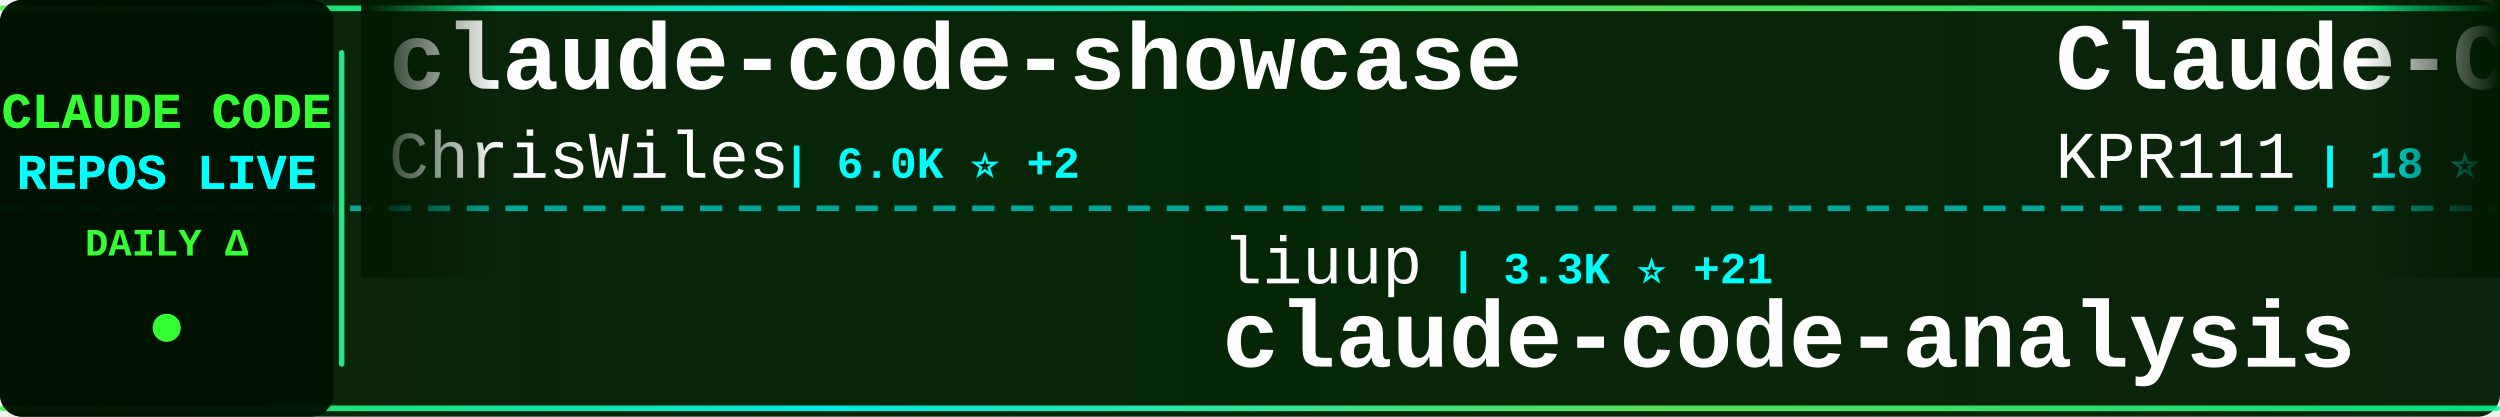
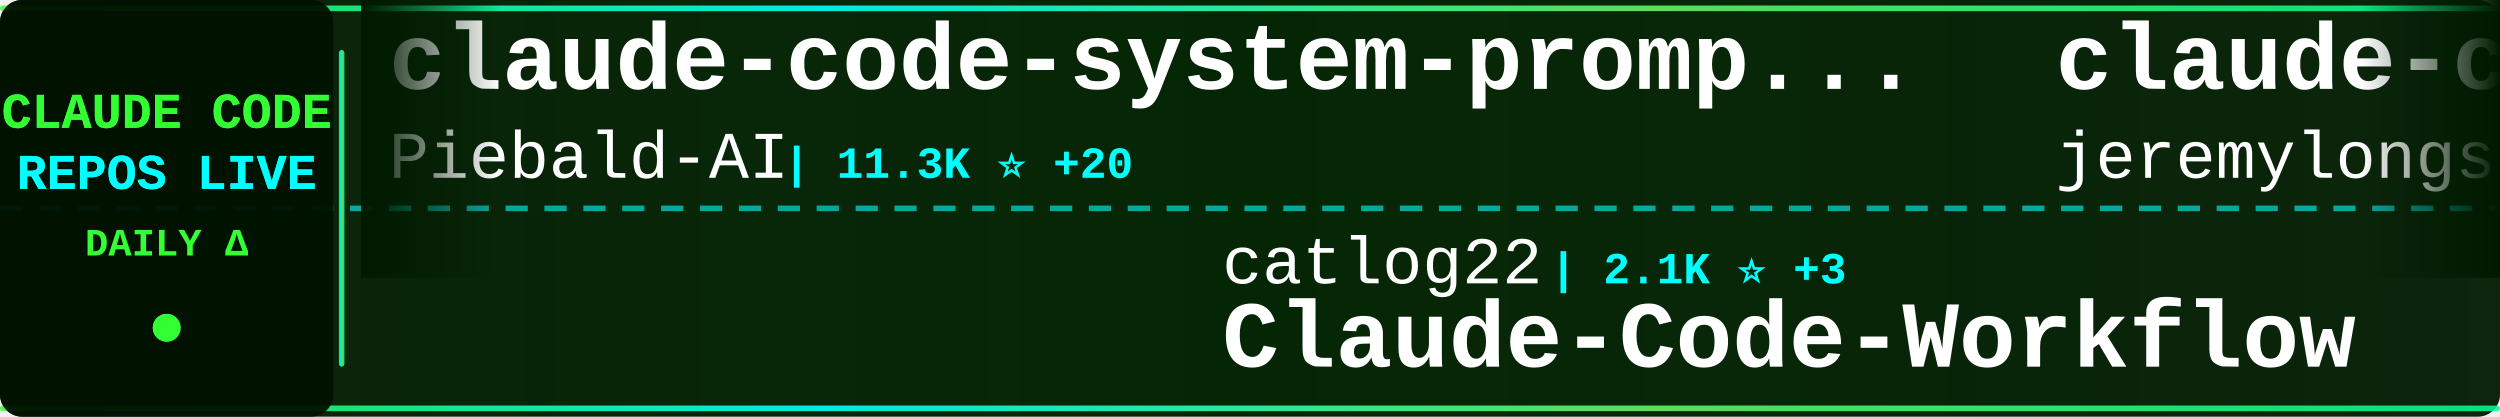
<svg xmlns="http://www.w3.org/2000/svg" width="900" height="150">
  <defs>
    <linearGradient id="tickerBg" x1="0%" y1="0%" x2="100%" y2="0%">
      <stop offset="0%" style="stop-color:#001a00;stop-opacity:0.95" />
      <stop offset="50%" style="stop-color:#002200;stop-opacity:0.98" />
      <stop offset="100%" style="stop-color:#001a00;stop-opacity:0.95" />
    </linearGradient>
    <linearGradient id="borderGrad" x1="0%" y1="0%" x2="100%" y2="0%">
      <stop offset="0%" style="stop-color:#33ff33;stop-opacity:0.85">
        <animate attributeName="stop-opacity" values="0.85;1;0.85" dur="2s" repeatCount="indefinite" />
      </stop>
      <stop offset="33%" style="stop-color:#00ffff;stop-opacity:0.9">
        <animate attributeName="stop-opacity" values="0.9;1;0.9" dur="2.2s" repeatCount="indefinite" />
      </stop>
      <stop offset="66%" style="stop-color:#66ff66;stop-opacity:0.85">
        <animate attributeName="stop-opacity" values="0.85;1;0.85" dur="1.8s" repeatCount="indefinite" />
      </stop>
      <stop offset="100%" style="stop-color:#00ff99;stop-opacity:0.85">
        <animate attributeName="stop-opacity" values="0.85;1;0.85" dur="2s" repeatCount="indefinite" />
      </stop>
    </linearGradient>
    <filter id="textGlow">
      <feGaussianBlur stdDeviation="0.1" result="coloredBlur" />
      <feMerge>
        <feMergeNode in="coloredBlur" />
        <feMergeNode in="SourceGraphic" />
      </feMerge>
    </filter>
    <filter id="metricGlow">
      <feGaussianBlur stdDeviation="0.2" result="coloredBlur" />
      <feMerge>
        <feMergeNode in="coloredBlur" />
        <feMergeNode in="SourceGraphic" />
      </feMerge>
    </filter>
    <linearGradient id="leftFade" x1="0%" y1="0%" x2="100%" y2="0%">
      <stop offset="0%" style="stop-color:#001a00;stop-opacity:1" />
      <stop offset="100%" style="stop-color:#001a00;stop-opacity:0" />
    </linearGradient>
    <linearGradient id="rightFade" x1="0%" y1="0%" x2="100%" y2="0%">
      <stop offset="0%" style="stop-color:#001a00;stop-opacity:0" />
      <stop offset="100%" style="stop-color:#001a00;stop-opacity:1" />
    </linearGradient>
  </defs>
  <rect width="900" height="150" fill="url(#tickerBg)" rx="8" />
  <rect x="0" y="2" width="900" height="2" fill="url(#borderGrad)" rx="1" />
  <rect x="0" y="146" width="900" height="2" fill="url(#borderGrad)" rx="1" />
  <line x1="0" y1="75" x2="900" y2="75" stroke="#00ffff" stroke-width="2" stroke-dasharray="8 6" opacity="0.6" />
  <rect x="0" y="0" width="120" height="150" fill="#001100" opacity="0.95" rx="8" />
  <text x="60" y="46" font-family="'Courier New', monospace" font-size="18" font-weight="bold" fill="#33ff33" text-anchor="middle" filter="url(#textGlow)">
    CLAUDE CODE
  </text>
  <text x="60" y="68" font-family="'Courier New', monospace" font-size="18" font-weight="bold" fill="#00ffff" text-anchor="middle" filter="url(#textGlow)">
    REPOS LIVE
  </text>
  <text x="60" y="92" font-family="'Courier New', monospace" font-size="14" font-weight="bold" fill="#33ff33" text-anchor="middle">
    DAILY Δ
  </text>
  <circle cx="60" cy="118" r="5" fill="#33ff33" filter="url(#metricGlow)">
    <animate attributeName="r" values="4;6;4" dur="1.5s" repeatCount="indefinite" />
    <animate attributeName="opacity" values="0.6;1;0.6" dur="1.5s" repeatCount="indefinite" />
  </circle>
  <rect x="122" y="18" width="2" height="114" fill="url(#borderGrad)" rx="1" />
  <clipPath id="tickerClip">
    <rect x="130" y="0" width="770" height="150" />
  </clipPath>
  <g clip-path="url(#tickerClip)">
    <g id="tickerItems">
      <animateTransform attributeName="transform" attributeType="XML" type="translate" from="0 0" to="-3000 0" dur="54s" repeatCount="indefinite" />
      <g transform="translate(0, 0)">
-         <text x="140" y="32" font-family="'Courier New', monospace" font-size="34" font-weight="bold" fill="#ffffff">claude-code-showcase</text>
-         <text x="140" y="64" font-family="'Courier New', monospace" font-size="24" font-weight="normal" fill="#ffffff" opacity="1.0">ChrisWiles</text>
-         <text x="282" y="64" font-family="'Courier New', monospace" font-size="16" font-weight="bold" fill="#00ffff"> | 6.0K ⭐ +2</text>
+         <text x="140" y="32" font-family="'Courier New', monospace" font-size="34" font-weight="bold" fill="#ffffff">claude-code-system-promp...</text>
+         <text x="140" y="64" font-family="'Courier New', monospace" font-size="24" font-weight="normal" fill="#ffffff" opacity="1.0">Piebald-AI</text>
+         <text x="282" y="64" font-family="'Courier New', monospace" font-size="16" font-weight="bold" fill="#00ffff"> | 11.3K ⭐ +20</text>
      </g>
      <g transform="translate(300, 0)">
-         <text x="140" y="102" font-family="'Courier New', monospace" font-size="24" font-weight="normal" fill="#ffffff" opacity="1.0">liuup</text>
-         <text x="222" y="102" font-family="'Courier New', monospace" font-size="16" font-weight="bold" fill="#00ffff"> | 3.3K ⭐ +21</text>
-         <text x="140" y="132" font-family="'Courier New', monospace" font-size="34" font-weight="bold" fill="#ffffff">claude-code-analysis</text>
+         <text x="140" y="102" font-family="'Courier New', monospace" font-size="24" font-weight="normal" fill="#ffffff" opacity="1.0">catlog22</text>
+         <text x="258" y="102" font-family="'Courier New', monospace" font-size="16" font-weight="bold" fill="#00ffff"> | 2.1K ⭐ +3</text>
+         <text x="140" y="132" font-family="'Courier New', monospace" font-size="34" font-weight="bold" fill="#ffffff">Claude-Code-Workflow</text>
      </g>
      <g transform="translate(600, 0)">
-         <text x="140" y="32" font-family="'Courier New', monospace" font-size="34" font-weight="bold" fill="#ffffff">Claude-Code</text>
-         <text x="140" y="64" font-family="'Courier New', monospace" font-size="24" font-weight="normal" fill="#ffffff" opacity="1.0">KPR111</text>
-         <text x="234" y="64" font-family="'Courier New', monospace" font-size="16" font-weight="bold" fill="#00ffff"> | 18 ⭐</text>
+         <text x="140" y="32" font-family="'Courier New', monospace" font-size="34" font-weight="bold" fill="#ffffff">claude-code-plugins-plus...</text>
+         <text x="140" y="64" font-family="'Courier New', monospace" font-size="24" font-weight="normal" fill="#ffffff" opacity="1.0">jeremylongshore</text>
+         <text x="342" y="64" font-family="'Courier New', monospace" font-size="16" font-weight="bold" fill="#00ffff"> | 2.4K ⭐ +5</text>
      </g>
      <g transform="translate(900, 0)">
-         <text x="140" y="102" font-family="'Courier New', monospace" font-size="24" font-weight="normal" fill="#ffffff" opacity="1.0">centminmod</text>
-         <text x="282" y="102" font-family="'Courier New', monospace" font-size="16" font-weight="bold" fill="#00ffff"> | 2.4K ⭐ +4</text>
-         <text x="140" y="132" font-family="'Courier New', monospace" font-size="34" font-weight="bold" fill="#ffffff">my-claude-code-setup</text>
+         <text x="140" y="102" font-family="'Courier New', monospace" font-size="24" font-weight="normal" fill="#ffffff" opacity="1.0">anthropics</text>
+         <text x="282" y="102" font-family="'Courier New', monospace" font-size="16" font-weight="bold" fill="#00ffff"> | 153.9K ⭐ +440</text>
+         <text x="140" y="132" font-family="'Courier New', monospace" font-size="34" font-weight="bold" fill="#ffffff">skills</text>
      </g>
      <g transform="translate(1200, 0)">
-         <text x="140" y="32" font-family="'Courier New', monospace" font-size="34" font-weight="bold" fill="#ffffff">oh-my-claudecode</text>
-         <text x="140" y="64" font-family="'Courier New', monospace" font-size="24" font-weight="normal" fill="#ffffff" opacity="1.0">Yeachan-Heo</text>
-         <text x="294" y="64" font-family="'Courier New', monospace" font-size="16" font-weight="bold" fill="#00ffff"> | 36.8K ⭐ +67</text>
+         <text x="140" y="32" font-family="'Courier New', monospace" font-size="34" font-weight="bold" fill="#ffffff">claude-code-workflows</text>
+         <text x="140" y="64" font-family="'Courier New', monospace" font-size="24" font-weight="normal" fill="#ffffff" opacity="1.0">OneRedOak</text>
+         <text x="270" y="64" font-family="'Courier New', monospace" font-size="16" font-weight="bold" fill="#00ffff"> | 3.8K ⭐ +2</text>
      </g>
      <g transform="translate(1500, 0)">
-         <text x="140" y="102" font-family="'Courier New', monospace" font-size="24" font-weight="normal" fill="#ffffff" opacity="1.0">fazxes</text>
-         <text x="234" y="102" font-family="'Courier New', monospace" font-size="16" font-weight="bold" fill="#00ffff"> | 222 ⭐</text>
-         <text x="140" y="132" font-family="'Courier New', monospace" font-size="34" font-weight="bold" fill="#ffffff">Claude-code</text>
+         <text x="140" y="102" font-family="'Courier New', monospace" font-size="24" font-weight="normal" fill="#ffffff" opacity="1.0">777genius</text>
+         <text x="270" y="102" font-family="'Courier New', monospace" font-size="16" font-weight="bold" fill="#00ffff"> | 914 ⭐</text>
+         <text x="140" y="132" font-family="'Courier New', monospace" font-size="34" font-weight="bold" fill="#ffffff">claude-code-source-code</text>
      </g>
      <g transform="translate(1800, 0)">
-         <text x="140" y="32" font-family="'Courier New', monospace" font-size="34" font-weight="bold" fill="#ffffff">claude-code-engineering</text>
-         <text x="140" y="64" font-family="'Courier New', monospace" font-size="24" font-weight="normal" fill="#ffffff" opacity="1.0">huangjia2019</text>
-         <text x="306" y="64" font-family="'Courier New', monospace" font-size="16" font-weight="bold" fill="#00ffff"> | 870 ⭐ +8</text>
+         <text x="140" y="32" font-family="'Courier New', monospace" font-size="34" font-weight="bold" fill="#ffffff">claude-code-security-rev...</text>
+         <text x="140" y="64" font-family="'Courier New', monospace" font-size="24" font-weight="normal" fill="#ffffff" opacity="1.0">anthropics</text>
+         <text x="282" y="64" font-family="'Courier New', monospace" font-size="16" font-weight="bold" fill="#00ffff"> | 5.3K ⭐ +8</text>
      </g>
      <g transform="translate(2100, 0)">
-         <text x="140" y="102" font-family="'Courier New', monospace" font-size="24" font-weight="normal" fill="#ffffff" opacity="1.0">jeremylongshore</text>
-         <text x="342" y="102" font-family="'Courier New', monospace" font-size="16" font-weight="bold" fill="#00ffff"> | 2.4K ⭐ +6</text>
-         <text x="140" y="132" font-family="'Courier New', monospace" font-size="34" font-weight="bold" fill="#ffffff">claude-code-plugins-plus...</text>
+         <text x="140" y="102" font-family="'Courier New', monospace" font-size="24" font-weight="normal" fill="#ffffff" opacity="1.0">davila7</text>
+         <text x="246" y="102" font-family="'Courier New', monospace" font-size="16" font-weight="bold" fill="#00ffff"> | 28.2K ⭐ +28</text>
+         <text x="140" y="132" font-family="'Courier New', monospace" font-size="34" font-weight="bold" fill="#ffffff">claude-code-templates</text>
      </g>
      <g transform="translate(2400, 0)">
-         <text x="140" y="32" font-family="'Courier New', monospace" font-size="34" font-weight="bold" fill="#ffffff">ralph-claude-code</text>
-         <text x="140" y="64" font-family="'Courier New', monospace" font-size="24" font-weight="normal" fill="#ffffff" opacity="1.0">frankbria</text>
-         <text x="270" y="64" font-family="'Courier New', monospace" font-size="16" font-weight="bold" fill="#00ffff"> | 9.4K ⭐ +12</text>
+         <text x="140" y="32" font-family="'Courier New', monospace" font-size="34" font-weight="bold" fill="#ffffff">claude-code-tudou</text>
+         <text x="140" y="64" font-family="'Courier New', monospace" font-size="24" font-weight="normal" fill="#ffffff" opacity="1.0">AICoderTudou</text>
+         <text x="306" y="64" font-family="'Courier New', monospace" font-size="16" font-weight="bold" fill="#00ffff"> | 500 ⭐</text>
      </g>
      <g transform="translate(2700, 0)">
-         <text x="140" y="102" font-family="'Courier New', monospace" font-size="24" font-weight="normal" fill="#ffffff" opacity="1.0">alejandrobalderas</text>
-         <text x="366" y="102" font-family="'Courier New', monospace" font-size="16" font-weight="bold" fill="#00ffff"> | 2.3K ⭐ +12</text>
-         <text x="140" y="132" font-family="'Courier New', monospace" font-size="34" font-weight="bold" fill="#ffffff">claude-code-from-source</text>
+         <text x="140" y="102" font-family="'Courier New', monospace" font-size="24" font-weight="normal" fill="#ffffff" opacity="1.0">OrcaWhisper</text>
+         <text x="294" y="102" font-family="'Courier New', monospace" font-size="16" font-weight="bold" fill="#00ffff"> | 79 ⭐ +1</text>
+         <text x="140" y="132" font-family="'Courier New', monospace" font-size="34" font-weight="bold" fill="#ffffff">Claude-Code</text>
      </g>
      <g transform="translate(3000, 0)">
-         <text x="140" y="32" font-family="'Courier New', monospace" font-size="34" font-weight="bold" fill="#ffffff">claude-code-showcase</text>
-         <text x="140" y="64" font-family="'Courier New', monospace" font-size="24" font-weight="normal" fill="#ffffff" opacity="1.0">ChrisWiles</text>
-         <text x="282" y="64" font-family="'Courier New', monospace" font-size="16" font-weight="bold" fill="#00ffff"> | 6.0K ⭐ +2</text>
+         <text x="140" y="32" font-family="'Courier New', monospace" font-size="34" font-weight="bold" fill="#ffffff">claude-code-system-promp...</text>
+         <text x="140" y="64" font-family="'Courier New', monospace" font-size="24" font-weight="normal" fill="#ffffff" opacity="1.0">Piebald-AI</text>
+         <text x="282" y="64" font-family="'Courier New', monospace" font-size="16" font-weight="bold" fill="#00ffff"> | 11.3K ⭐ +20</text>
      </g>
      <g transform="translate(3300, 0)">
-         <text x="140" y="102" font-family="'Courier New', monospace" font-size="24" font-weight="normal" fill="#ffffff" opacity="1.0">liuup</text>
-         <text x="222" y="102" font-family="'Courier New', monospace" font-size="16" font-weight="bold" fill="#00ffff"> | 3.3K ⭐ +21</text>
-         <text x="140" y="132" font-family="'Courier New', monospace" font-size="34" font-weight="bold" fill="#ffffff">claude-code-analysis</text>
+         <text x="140" y="102" font-family="'Courier New', monospace" font-size="24" font-weight="normal" fill="#ffffff" opacity="1.0">catlog22</text>
+         <text x="258" y="102" font-family="'Courier New', monospace" font-size="16" font-weight="bold" fill="#00ffff"> | 2.1K ⭐ +3</text>
+         <text x="140" y="132" font-family="'Courier New', monospace" font-size="34" font-weight="bold" fill="#ffffff">Claude-Code-Workflow</text>
      </g>
      <g transform="translate(3600, 0)">
-         <text x="140" y="32" font-family="'Courier New', monospace" font-size="34" font-weight="bold" fill="#ffffff">Claude-Code</text>
-         <text x="140" y="64" font-family="'Courier New', monospace" font-size="24" font-weight="normal" fill="#ffffff" opacity="1.0">KPR111</text>
-         <text x="234" y="64" font-family="'Courier New', monospace" font-size="16" font-weight="bold" fill="#00ffff"> | 18 ⭐</text>
+         <text x="140" y="32" font-family="'Courier New', monospace" font-size="34" font-weight="bold" fill="#ffffff">claude-code-plugins-plus...</text>
+         <text x="140" y="64" font-family="'Courier New', monospace" font-size="24" font-weight="normal" fill="#ffffff" opacity="1.0">jeremylongshore</text>
+         <text x="342" y="64" font-family="'Courier New', monospace" font-size="16" font-weight="bold" fill="#00ffff"> | 2.4K ⭐ +5</text>
      </g>
      <g transform="translate(3900, 0)">
-         <text x="140" y="102" font-family="'Courier New', monospace" font-size="24" font-weight="normal" fill="#ffffff" opacity="1.0">centminmod</text>
-         <text x="282" y="102" font-family="'Courier New', monospace" font-size="16" font-weight="bold" fill="#00ffff"> | 2.4K ⭐ +4</text>
-         <text x="140" y="132" font-family="'Courier New', monospace" font-size="34" font-weight="bold" fill="#ffffff">my-claude-code-setup</text>
+         <text x="140" y="102" font-family="'Courier New', monospace" font-size="24" font-weight="normal" fill="#ffffff" opacity="1.0">anthropics</text>
+         <text x="282" y="102" font-family="'Courier New', monospace" font-size="16" font-weight="bold" fill="#00ffff"> | 153.9K ⭐ +440</text>
+         <text x="140" y="132" font-family="'Courier New', monospace" font-size="34" font-weight="bold" fill="#ffffff">skills</text>
      </g>
    </g>
  </g>
  <rect x="130" y="0" width="50" height="100" fill="url(#leftFade)" />
  <rect x="850" y="0" width="50" height="100" fill="url(#rightFade)" />
</svg>
